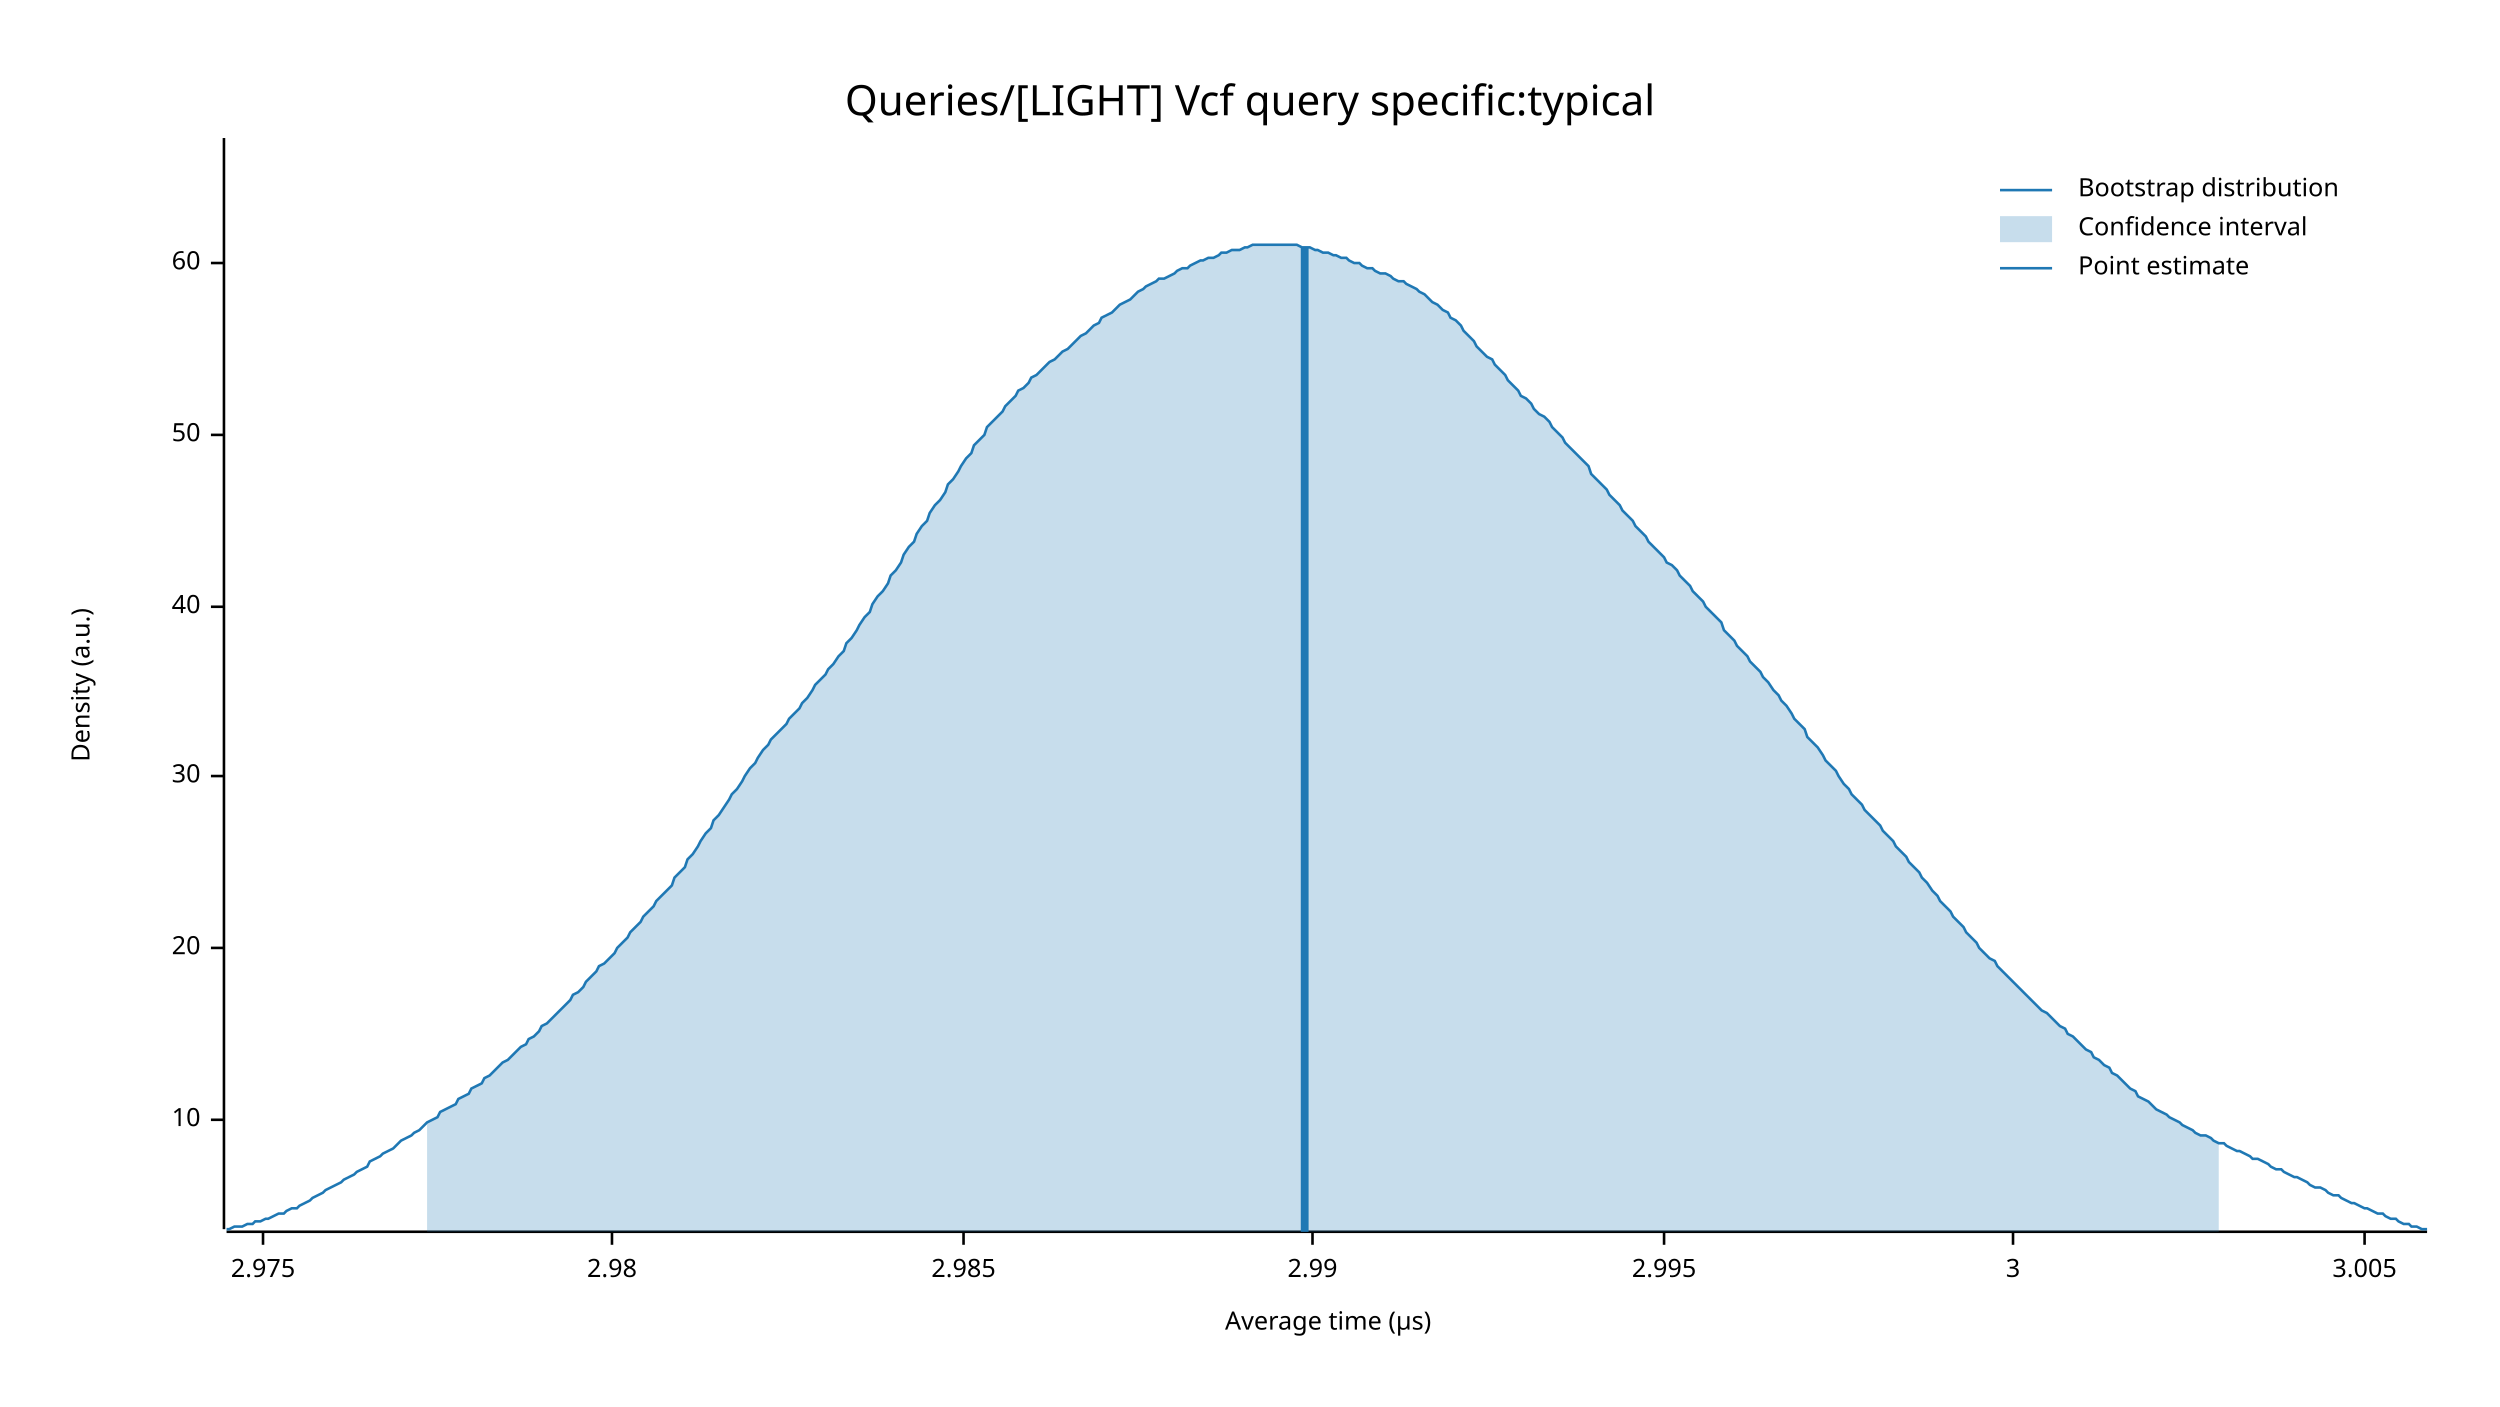
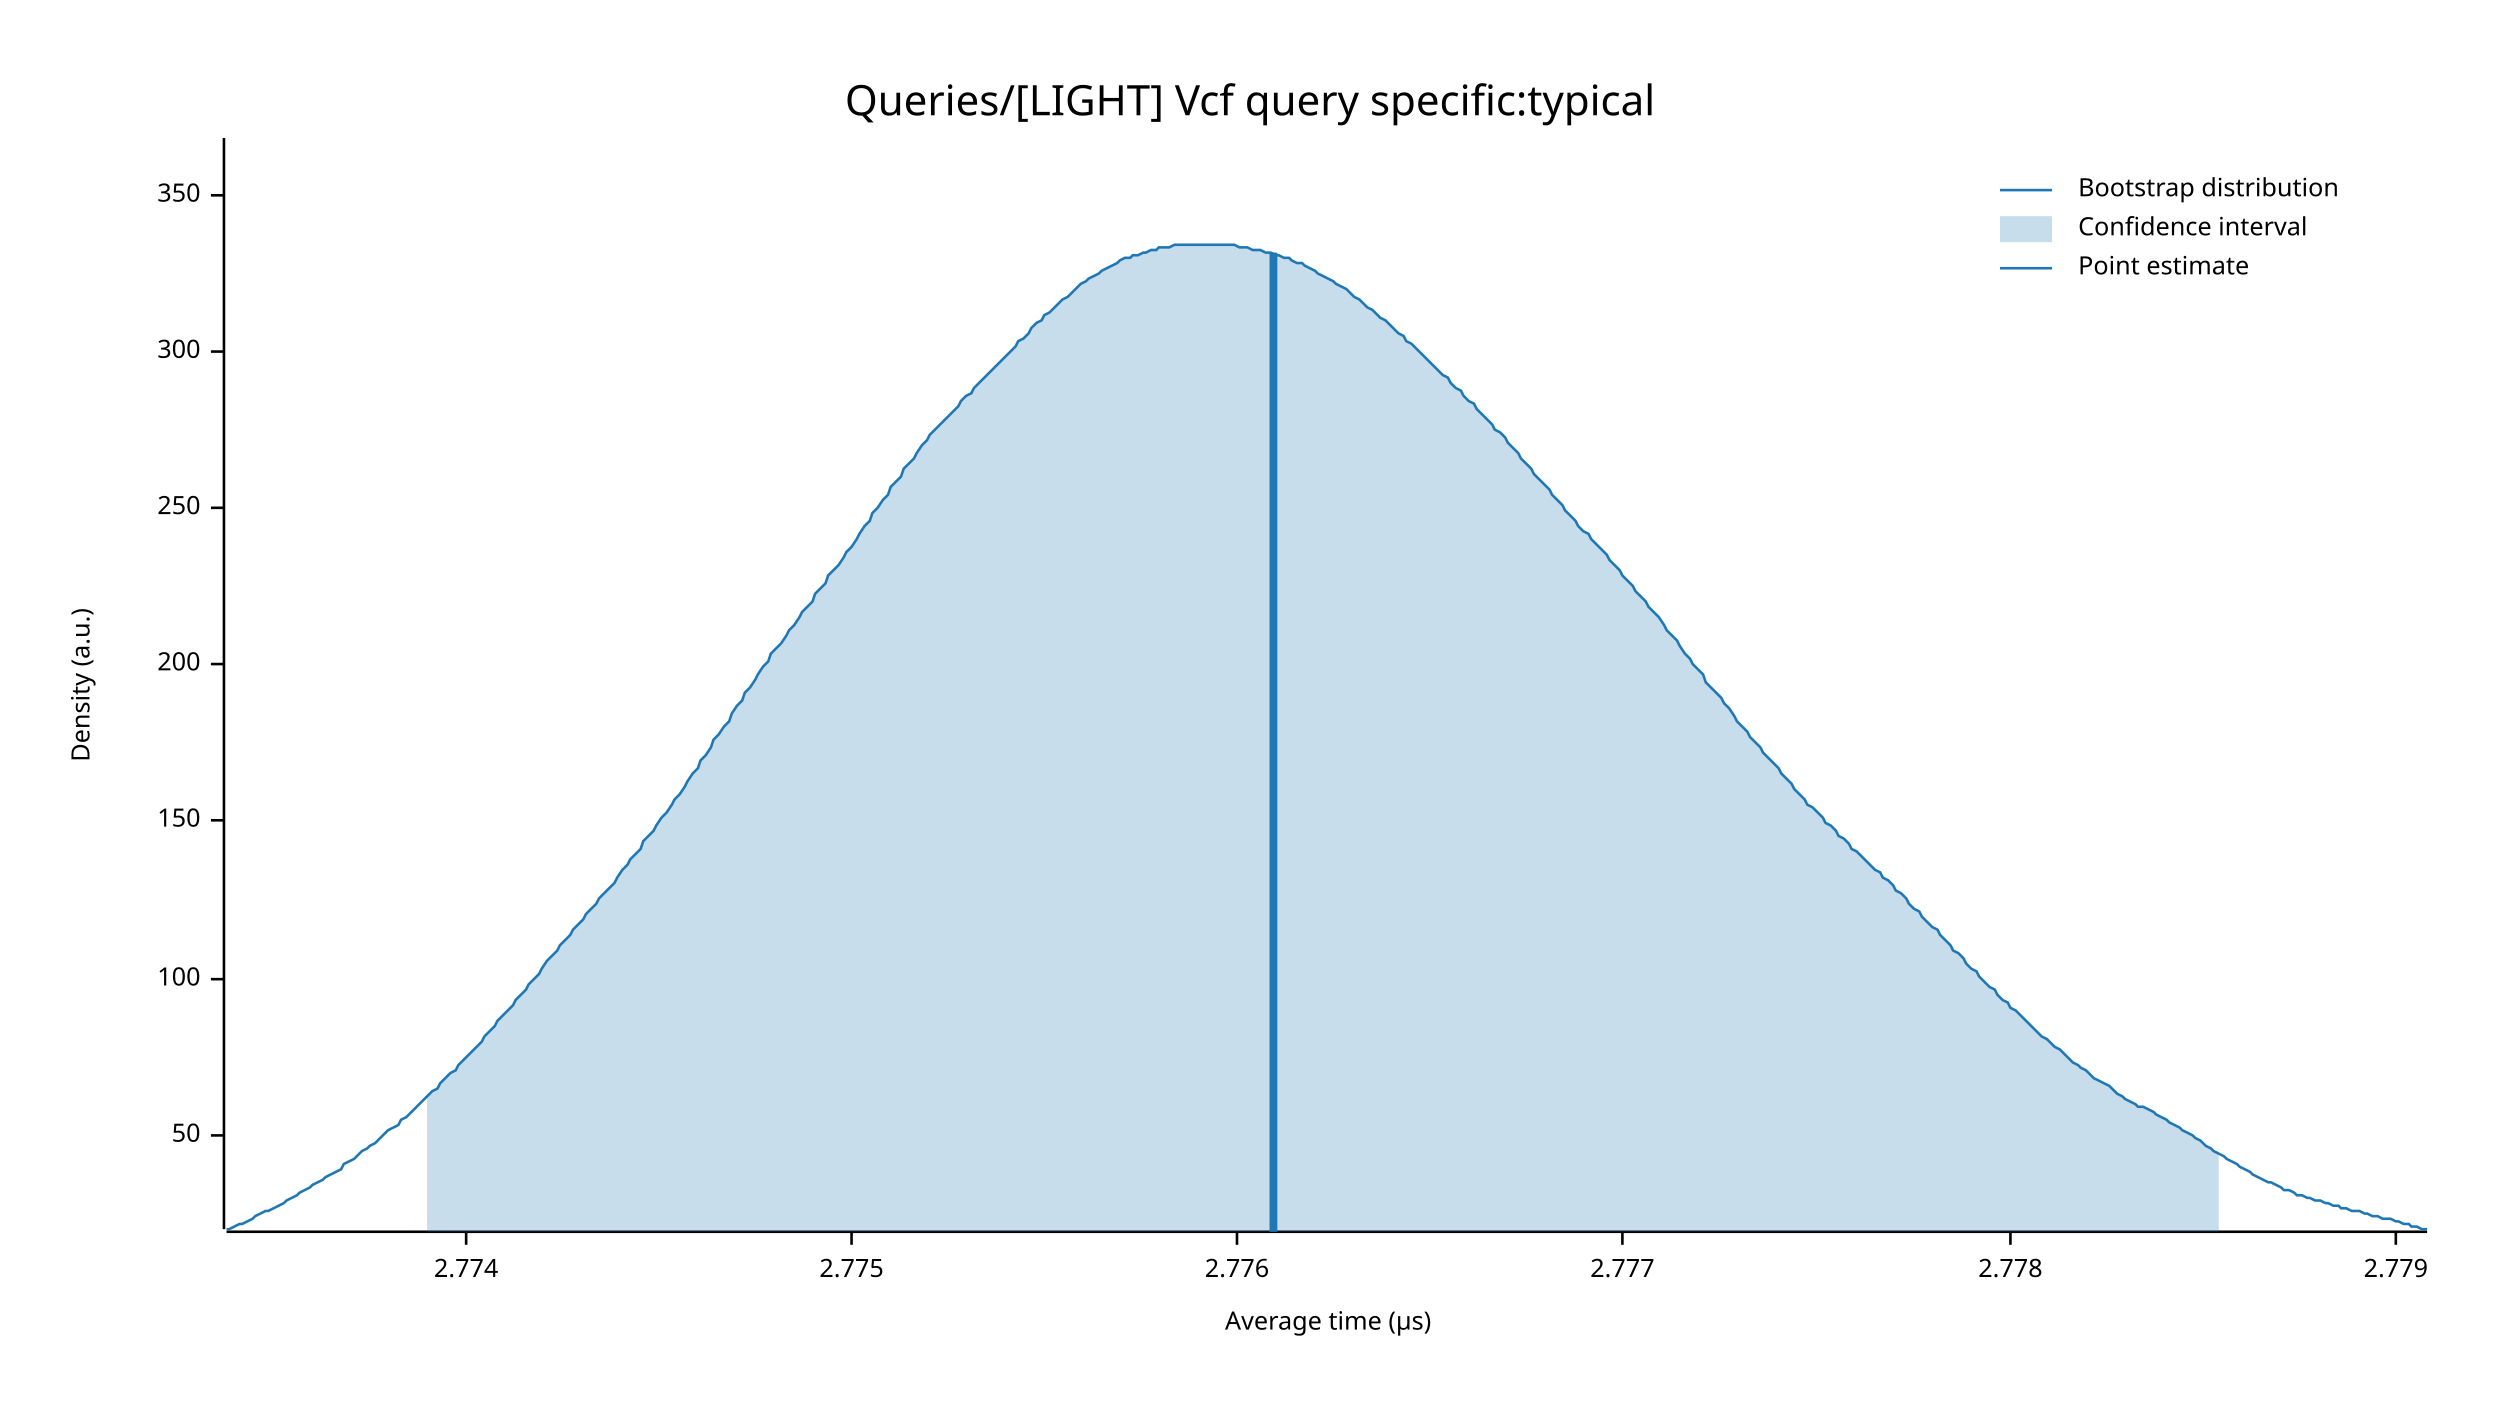
<svg xmlns="http://www.w3.org/2000/svg" width="960" height="540" viewBox="0 0 960 540">
  <text x="480" y="32" dy="0.76em" text-anchor="middle" font-family="sans-serif" font-size="16.129" opacity="1" fill="#000000">
Queries/[LIGHT] Vcf query specific:typical
</text>
  <text x="27" y="263" dy="0.76em" text-anchor="middle" font-family="sans-serif" font-size="9.677" opacity="1" fill="#000000" transform="rotate(270, 27, 263)">
Density (a.u.)
</text>
  <text x="510" y="513" dy="-0.5ex" text-anchor="middle" font-family="sans-serif" font-size="9.677" opacity="1" fill="#000000">
Average time (µs)
</text>
  <polyline fill="none" opacity="1" stroke="#000000" stroke-width="1" points="86,53 86,472 " />
-   <text x="77" y="430" dy="0.5ex" text-anchor="end" font-family="sans-serif" font-size="9.677" opacity="1" fill="#000000">
- 10
- </text>
-   <polyline fill="none" opacity="1" stroke="#000000" stroke-width="1" points="81,430 86,430 " />
-   <text x="77" y="364" dy="0.5ex" text-anchor="end" font-family="sans-serif" font-size="9.677" opacity="1" fill="#000000">
- 20
- </text>
-   <polyline fill="none" opacity="1" stroke="#000000" stroke-width="1" points="81,364 86,364 " />
-   <text x="77" y="298" dy="0.5ex" text-anchor="end" font-family="sans-serif" font-size="9.677" opacity="1" fill="#000000">
- 30
- </text>
-   <polyline fill="none" opacity="1" stroke="#000000" stroke-width="1" points="81,298 86,298 " />
-   <text x="77" y="233" dy="0.5ex" text-anchor="end" font-family="sans-serif" font-size="9.677" opacity="1" fill="#000000">
- 40
- </text>
-   <polyline fill="none" opacity="1" stroke="#000000" stroke-width="1" points="81,233 86,233 " />
-   <text x="77" y="167" dy="0.5ex" text-anchor="end" font-family="sans-serif" font-size="9.677" opacity="1" fill="#000000">
+   <text x="77" y="436" dy="0.5ex" text-anchor="end" font-family="sans-serif" font-size="9.677" opacity="1" fill="#000000">
50
</text>
-   <polyline fill="none" opacity="1" stroke="#000000" stroke-width="1" points="81,167 86,167 " />
-   <text x="77" y="101" dy="0.5ex" text-anchor="end" font-family="sans-serif" font-size="9.677" opacity="1" fill="#000000">
- 60
+   <polyline fill="none" opacity="1" stroke="#000000" stroke-width="1" points="81,436 86,436 " />
+   <text x="77" y="376" dy="0.5ex" text-anchor="end" font-family="sans-serif" font-size="9.677" opacity="1" fill="#000000">
+ 100
</text>
-   <polyline fill="none" opacity="1" stroke="#000000" stroke-width="1" points="81,101 86,101 " />
+   <polyline fill="none" opacity="1" stroke="#000000" stroke-width="1" points="81,376 86,376 " />
+   <text x="77" y="315" dy="0.5ex" text-anchor="end" font-family="sans-serif" font-size="9.677" opacity="1" fill="#000000">
+ 150
+ </text>
+   <polyline fill="none" opacity="1" stroke="#000000" stroke-width="1" points="81,315 86,315 " />
+   <text x="77" y="255" dy="0.5ex" text-anchor="end" font-family="sans-serif" font-size="9.677" opacity="1" fill="#000000">
+ 200
+ </text>
+   <polyline fill="none" opacity="1" stroke="#000000" stroke-width="1" points="81,255 86,255 " />
+   <text x="77" y="195" dy="0.5ex" text-anchor="end" font-family="sans-serif" font-size="9.677" opacity="1" fill="#000000">
+ 250
+ </text>
+   <polyline fill="none" opacity="1" stroke="#000000" stroke-width="1" points="81,195 86,195 " />
+   <text x="77" y="135" dy="0.5ex" text-anchor="end" font-family="sans-serif" font-size="9.677" opacity="1" fill="#000000">
+ 300
+ </text>
+   <polyline fill="none" opacity="1" stroke="#000000" stroke-width="1" points="81,135 86,135 " />
+   <text x="77" y="75" dy="0.5ex" text-anchor="end" font-family="sans-serif" font-size="9.677" opacity="1" fill="#000000">
+ 350
+ </text>
+   <polyline fill="none" opacity="1" stroke="#000000" stroke-width="1" points="81,75 86,75 " />
  <polyline fill="none" opacity="1" stroke="#000000" stroke-width="1" points="87,473 932,473 " />
-   <text x="101" y="483" dy="0.76em" text-anchor="middle" font-family="sans-serif" font-size="9.677" opacity="1" fill="#000000">
- 2.975
+   <text x="179" y="483" dy="0.76em" text-anchor="middle" font-family="sans-serif" font-size="9.677" opacity="1" fill="#000000">
+ 2.774
</text>
-   <polyline fill="none" opacity="1" stroke="#000000" stroke-width="1" points="101,473 101,478 " />
-   <text x="235" y="483" dy="0.76em" text-anchor="middle" font-family="sans-serif" font-size="9.677" opacity="1" fill="#000000">
- 2.98
+   <polyline fill="none" opacity="1" stroke="#000000" stroke-width="1" points="179,473 179,478 " />
+   <text x="327" y="483" dy="0.76em" text-anchor="middle" font-family="sans-serif" font-size="9.677" opacity="1" fill="#000000">
+ 2.775
</text>
-   <polyline fill="none" opacity="1" stroke="#000000" stroke-width="1" points="235,473 235,478 " />
-   <text x="370" y="483" dy="0.76em" text-anchor="middle" font-family="sans-serif" font-size="9.677" opacity="1" fill="#000000">
- 2.985
+   <polyline fill="none" opacity="1" stroke="#000000" stroke-width="1" points="327,473 327,478 " />
+   <text x="475" y="483" dy="0.76em" text-anchor="middle" font-family="sans-serif" font-size="9.677" opacity="1" fill="#000000">
+ 2.776
</text>
-   <polyline fill="none" opacity="1" stroke="#000000" stroke-width="1" points="370,473 370,478 " />
-   <text x="504" y="483" dy="0.76em" text-anchor="middle" font-family="sans-serif" font-size="9.677" opacity="1" fill="#000000">
- 2.99
+   <polyline fill="none" opacity="1" stroke="#000000" stroke-width="1" points="475,473 475,478 " />
+   <text x="623" y="483" dy="0.76em" text-anchor="middle" font-family="sans-serif" font-size="9.677" opacity="1" fill="#000000">
+ 2.777
</text>
-   <polyline fill="none" opacity="1" stroke="#000000" stroke-width="1" points="504,473 504,478 " />
-   <text x="639" y="483" dy="0.76em" text-anchor="middle" font-family="sans-serif" font-size="9.677" opacity="1" fill="#000000">
- 2.995
+   <polyline fill="none" opacity="1" stroke="#000000" stroke-width="1" points="623,473 623,478 " />
+   <text x="772" y="483" dy="0.76em" text-anchor="middle" font-family="sans-serif" font-size="9.677" opacity="1" fill="#000000">
+ 2.778
</text>
-   <polyline fill="none" opacity="1" stroke="#000000" stroke-width="1" points="639,473 639,478 " />
-   <text x="773" y="483" dy="0.76em" text-anchor="middle" font-family="sans-serif" font-size="9.677" opacity="1" fill="#000000">
- 3
+   <polyline fill="none" opacity="1" stroke="#000000" stroke-width="1" points="772,473 772,478 " />
+   <text x="920" y="483" dy="0.76em" text-anchor="middle" font-family="sans-serif" font-size="9.677" opacity="1" fill="#000000">
+ 2.779
</text>
-   <polyline fill="none" opacity="1" stroke="#000000" stroke-width="1" points="773,473 773,478 " />
-   <text x="908" y="483" dy="0.76em" text-anchor="middle" font-family="sans-serif" font-size="9.677" opacity="1" fill="#000000">
- 3.005
- </text>
-   <polyline fill="none" opacity="1" stroke="#000000" stroke-width="1" points="908,473 908,478 " />
-   <polyline fill="none" opacity="1" stroke="#1F78B4" stroke-width="1" points="87,472 88,472 90,471 92,471 93,471 95,470 97,470 98,469 100,469 102,468 103,468 105,467 107,466 109,466 110,465 112,464 114,464 115,463 117,462 119,461 120,460 122,459 124,458 125,457 127,456 129,455 131,454 132,453 134,452 136,451 137,450 139,449 141,448 142,446 144,445 146,444 147,443 149,442 151,441 153,439 154,438 156,437 158,436 159,435 161,434 163,432 164,431 166,430 168,429 169,427 171,426 173,425 175,424 176,422 178,421 180,420 181,418 183,417 185,416 186,414 188,413 190,411 191,410 193,408 195,407 197,405 198,404 200,402 202,401 203,399 205,398 207,396 208,394 210,393 212,391 214,389 215,388 217,386 219,384 220,382 222,381 224,379 225,377 227,375 229,373 230,371 232,370 234,368 236,366 237,364 239,362 241,360 242,358 244,356 246,354 247,352 249,350 251,348 252,346 254,344 256,342 258,340 259,337 261,335 263,333 264,330 266,328 268,325 269,323 271,320 273,318 274,315 276,313 278,310 280,307 281,305 283,303 285,300 286,298 288,295 290,293 291,291 293,288 295,286 296,284 298,282 300,280 302,278 303,276 305,274 307,272 308,270 310,268 312,265 313,263 315,261 317,259 318,257 320,255 322,252 324,250 325,247 327,245 329,242 330,240 332,237 334,235 335,232 337,229 339,227 341,224 342,221 344,219 346,216 347,213 349,210 351,208 352,205 354,202 356,200 357,197 359,194 361,192 363,189 364,186 366,184 368,181 369,179 371,176 373,174 374,171 376,169 378,167 379,164 381,162 383,160 385,158 386,156 388,154 390,152 391,150 393,149 395,147 396,145 398,144 400,142 401,141 403,139 405,138 407,136 408,135 410,134 412,132 413,131 415,129 417,128 418,127 420,125 422,124 423,122 425,121 427,120 429,118 430,117 432,116 434,115 435,114 437,112 439,111 440,110 442,109 444,108 445,107 447,107 449,106 451,105 452,104 454,103 456,103 457,102 459,101 461,100 462,100 464,99 466,99 468,98 469,97 471,97 473,96 474,96 476,96 478,95 479,95 481,94 483,94 484,94 486,94 488,94 490,94 491,94 493,94 495,94 496,94 498,94 500,95 501,95 503,95 505,96 506,96 508,97 510,97 512,98 513,98 515,99 517,99 518,100 520,101 522,101 523,102 525,103 527,103 528,104 530,105 532,105 534,106 535,107 537,108 539,108 540,109 542,110 544,111 545,112 547,113 549,115 550,116 552,117 554,119 556,120 557,122 559,123 561,125 562,127 564,129 566,131 567,133 569,135 571,137 573,138 574,140 576,142 578,144 579,146 581,148 583,150 584,152 586,153 588,155 589,157 591,159 593,160 595,162 596,164 598,166 600,168 601,170 603,172 605,174 606,175 608,177 610,179 611,182 613,184 615,186 617,188 618,190 620,192 622,194 623,196 625,198 627,200 628,202 630,204 632,206 633,208 635,210 637,212 639,214 640,216 642,217 644,219 645,221 647,223 649,225 650,227 652,229 654,231 655,233 657,235 659,237 661,239 662,242 664,244 666,246 667,248 669,250 671,252 672,254 674,256 676,258 677,260 679,262 681,265 683,267 684,269 686,271 688,274 689,276 691,278 693,280 694,283 696,285 698,287 700,290 701,292 703,294 705,296 706,298 708,301 710,303 711,305 713,307 715,309 716,311 718,313 720,315 722,317 723,319 725,321 727,323 728,325 730,327 732,329 733,331 735,333 737,335 738,337 740,339 742,342 744,344 745,346 747,348 749,350 750,352 752,354 754,356 755,358 757,360 759,362 760,364 762,366 764,368 766,369 767,371 769,373 771,375 772,376 774,378 776,380 777,381 779,383 781,385 782,386 784,388 786,389 788,391 789,392 791,394 793,395 794,397 796,398 798,400 799,401 801,403 803,404 804,406 806,407 808,409 810,410 811,412 813,413 815,415 816,416 818,418 820,419 821,421 823,422 825,423 827,425 828,426 830,427 832,428 833,429 835,430 837,431 838,432 840,433 842,434 843,435 845,436 847,436 849,437 850,438 852,439 854,439 855,440 857,441 859,442 860,442 862,443 864,444 865,445 867,445 869,446 871,447 872,448 874,449 876,449 877,450 879,451 881,452 882,452 884,453 886,454 887,455 889,456 891,456 893,457 894,458 896,459 898,459 899,460 901,461 903,462 904,462 906,463 908,464 909,464 911,465 913,466 915,466 916,467 918,468 920,468 921,469 923,470 925,470 926,471 928,471 930,472 932,472 " />
-   <polygon opacity="0.25" fill="#1F78B4" points="164,431 166,430 168,429 169,427 171,426 173,425 175,424 176,422 178,421 180,420 181,418 183,417 185,416 186,414 188,413 190,411 191,410 193,408 195,407 197,405 198,404 200,402 202,401 203,399 205,398 207,396 208,394 210,393 212,391 214,389 215,388 217,386 219,384 220,382 222,381 224,379 225,377 227,375 229,373 230,371 232,370 234,368 236,366 237,364 239,362 241,360 242,358 244,356 246,354 247,352 249,350 251,348 252,346 254,344 256,342 258,340 259,337 261,335 263,333 264,330 266,328 268,325 269,323 271,320 273,318 274,315 276,313 278,310 280,307 281,305 283,303 285,300 286,298 288,295 290,293 291,291 293,288 295,286 296,284 298,282 300,280 302,278 303,276 305,274 307,272 308,270 310,268 312,265 313,263 315,261 317,259 318,257 320,255 322,252 324,250 325,247 327,245 329,242 330,240 332,237 334,235 335,232 337,229 339,227 341,224 342,221 344,219 346,216 347,213 349,210 351,208 352,205 354,202 356,200 357,197 359,194 361,192 363,189 364,186 366,184 368,181 369,179 371,176 373,174 374,171 376,169 378,167 379,164 381,162 383,160 385,158 386,156 388,154 390,152 391,150 393,149 395,147 396,145 398,144 400,142 401,141 403,139 405,138 407,136 408,135 410,134 412,132 413,131 415,129 417,128 418,127 420,125 422,124 423,122 425,121 427,120 429,118 430,117 432,116 434,115 435,114 437,112 439,111 440,110 442,109 444,108 445,107 447,107 449,106 451,105 452,104 454,103 456,103 457,102 459,101 461,100 462,100 464,99 466,99 468,98 469,97 471,97 473,96 474,96 476,96 478,95 479,95 481,94 483,94 484,94 486,94 488,94 490,94 491,94 493,94 495,94 496,94 498,94 500,95 501,95 503,95 505,96 506,96 508,97 510,97 512,98 513,98 515,99 517,99 518,100 520,101 522,101 523,102 525,103 527,103 528,104 530,105 532,105 534,106 535,107 537,108 539,108 540,109 542,110 544,111 545,112 547,113 549,115 550,116 552,117 554,119 556,120 557,122 559,123 561,125 562,127 564,129 566,131 567,133 569,135 571,137 573,138 574,140 576,142 578,144 579,146 581,148 583,150 584,152 586,153 588,155 589,157 591,159 593,160 595,162 596,164 598,166 600,168 601,170 603,172 605,174 606,175 608,177 610,179 611,182 613,184 615,186 617,188 618,190 620,192 622,194 623,196 625,198 627,200 628,202 630,204 632,206 633,208 635,210 637,212 639,214 640,216 642,217 644,219 645,221 647,223 649,225 650,227 652,229 654,231 655,233 657,235 659,237 661,239 662,242 664,244 666,246 667,248 669,250 671,252 672,254 674,256 676,258 677,260 679,262 681,265 683,267 684,269 686,271 688,274 689,276 691,278 693,280 694,283 696,285 698,287 700,290 701,292 703,294 705,296 706,298 708,301 710,303 711,305 713,307 715,309 716,311 718,313 720,315 722,317 723,319 725,321 727,323 728,325 730,327 732,329 733,331 735,333 737,335 738,337 740,339 742,342 744,344 745,346 747,348 749,350 750,352 752,354 754,356 755,358 757,360 759,362 760,364 762,366 764,368 766,369 767,371 769,373 771,375 772,376 774,378 776,380 777,381 779,383 781,385 782,386 784,388 786,389 788,391 789,392 791,394 793,395 794,397 796,398 798,400 799,401 801,403 803,404 804,406 806,407 808,409 810,410 811,412 813,413 815,415 816,416 818,418 820,419 821,421 823,422 825,423 827,425 828,426 830,427 832,428 833,429 835,430 837,431 838,432 840,433 842,434 843,435 845,436 847,436 849,437 850,438 852,439 852,473 164,473 " />
-   <polyline fill="none" opacity="1" stroke="#1F78B4" stroke-width="3" points="501,473 501,95 " />
+   <polyline fill="none" opacity="1" stroke="#000000" stroke-width="1" points="920,473 920,478 " />
+   <polyline fill="none" opacity="1" stroke="#1F78B4" stroke-width="1" points="87,472 88,472 90,471 92,470 93,470 95,469 97,468 98,467 100,466 102,465 103,465 105,464 107,463 109,462 110,461 112,460 114,459 115,458 117,457 119,456 120,455 122,454 124,453 125,452 127,451 129,450 131,449 132,447 134,446 136,445 137,444 139,442 141,441 142,440 144,439 146,437 147,436 149,434 151,433 153,432 154,430 156,429 158,427 159,426 161,424 163,422 164,421 166,419 168,418 169,416 171,414 173,412 175,411 176,409 178,407 180,405 181,404 183,402 185,400 186,398 188,396 190,394 191,392 193,390 195,388 197,386 198,384 200,382 202,380 203,378 205,376 207,374 208,372 210,369 212,367 214,365 215,363 217,361 219,359 220,357 222,355 224,353 225,351 227,349 229,347 230,345 232,343 234,341 236,339 237,337 239,334 241,332 242,330 244,328 246,326 247,323 249,321 251,319 252,317 254,314 256,312 258,309 259,307 261,305 263,302 264,300 266,297 268,295 269,292 271,290 273,287 274,284 276,282 278,279 280,277 281,274 283,271 285,269 286,266 288,264 290,261 291,259 293,256 295,254 296,251 298,249 300,247 302,244 303,242 305,240 307,237 308,235 310,233 312,231 313,228 315,226 317,224 318,221 320,219 322,217 324,214 325,212 327,210 329,207 330,205 332,202 334,200 335,197 337,195 339,192 341,190 342,187 344,185 346,183 347,180 349,178 351,176 352,174 354,171 356,169 357,167 359,165 361,163 363,161 364,160 366,158 368,156 369,154 371,152 373,151 374,149 376,147 378,145 379,144 381,142 383,140 385,138 386,137 388,135 390,133 391,131 393,130 395,128 396,126 398,124 400,123 401,121 403,120 405,118 407,116 408,115 410,114 412,112 413,111 415,109 417,108 418,107 420,106 422,105 423,104 425,103 427,102 429,101 430,100 432,99 434,99 435,98 437,98 439,97 440,97 442,96 444,96 445,95 447,95 449,95 451,94 452,94 454,94 456,94 457,94 459,94 461,94 462,94 464,94 466,94 468,94 469,94 471,94 473,94 474,94 476,95 478,95 479,95 481,96 483,96 484,96 486,97 488,97 490,98 491,98 493,99 495,99 496,100 498,101 500,101 501,102 503,103 505,104 506,105 508,106 510,107 512,108 513,109 515,110 517,111 518,112 520,114 522,115 523,116 525,118 527,119 528,120 530,122 532,123 534,125 535,126 537,128 539,129 540,131 542,132 544,134 545,135 547,137 549,139 550,140 552,142 554,144 556,145 557,147 559,149 561,150 562,152 564,154 566,155 567,157 569,159 571,161 573,163 574,165 576,166 578,168 579,170 581,172 583,174 584,176 586,178 588,180 589,182 591,184 593,186 595,188 596,190 598,192 600,194 601,196 603,198 605,200 606,202 608,204 610,205 611,207 613,209 615,211 617,213 618,215 620,217 622,219 623,221 625,223 627,225 628,227 630,229 632,231 633,233 635,235 637,237 639,240 640,242 642,244 644,246 645,248 647,251 649,253 650,255 652,257 654,259 655,262 657,264 659,266 661,268 662,270 664,272 666,275 667,277 669,279 671,281 672,283 674,285 676,287 677,289 679,291 681,293 683,295 684,297 686,299 688,301 689,303 691,305 693,307 694,309 696,310 698,312 700,314 701,316 703,317 705,319 706,321 708,322 710,324 711,326 713,327 715,329 716,330 718,332 720,334 722,335 723,337 725,338 727,340 728,342 730,343 732,345 733,347 735,349 737,350 738,352 740,354 742,356 744,357 745,359 747,361 749,363 750,365 752,366 754,368 755,370 757,372 759,373 760,375 762,377 764,379 766,380 767,382 769,384 771,385 772,387 774,388 776,390 777,391 779,393 781,395 782,396 784,398 786,399 788,401 789,402 791,403 793,405 794,406 796,408 798,409 799,410 801,411 803,413 804,414 806,415 808,416 810,417 811,418 813,420 815,421 816,422 818,423 820,424 821,425 823,425 825,426 827,427 828,428 830,429 832,430 833,431 835,432 837,433 838,434 840,435 842,436 843,437 845,438 847,440 849,441 850,442 852,443 854,444 855,445 857,446 859,447 860,448 862,449 864,450 865,451 867,452 869,453 871,454 872,454 874,455 876,456 877,457 879,457 881,458 882,459 884,459 886,460 887,460 889,461 891,461 893,462 894,462 896,463 898,463 899,464 901,464 903,465 904,465 906,465 908,466 909,466 911,467 913,467 915,468 916,468 918,468 920,469 921,469 923,470 925,470 926,471 928,471 930,472 932,472 " />
+   <polygon opacity="0.25" fill="#1F78B4" points="164,421 166,419 168,418 169,416 171,414 173,412 175,411 176,409 178,407 180,405 181,404 183,402 185,400 186,398 188,396 190,394 191,392 193,390 195,388 197,386 198,384 200,382 202,380 203,378 205,376 207,374 208,372 210,369 212,367 214,365 215,363 217,361 219,359 220,357 222,355 224,353 225,351 227,349 229,347 230,345 232,343 234,341 236,339 237,337 239,334 241,332 242,330 244,328 246,326 247,323 249,321 251,319 252,317 254,314 256,312 258,309 259,307 261,305 263,302 264,300 266,297 268,295 269,292 271,290 273,287 274,284 276,282 278,279 280,277 281,274 283,271 285,269 286,266 288,264 290,261 291,259 293,256 295,254 296,251 298,249 300,247 302,244 303,242 305,240 307,237 308,235 310,233 312,231 313,228 315,226 317,224 318,221 320,219 322,217 324,214 325,212 327,210 329,207 330,205 332,202 334,200 335,197 337,195 339,192 341,190 342,187 344,185 346,183 347,180 349,178 351,176 352,174 354,171 356,169 357,167 359,165 361,163 363,161 364,160 366,158 368,156 369,154 371,152 373,151 374,149 376,147 378,145 379,144 381,142 383,140 385,138 386,137 388,135 390,133 391,131 393,130 395,128 396,126 398,124 400,123 401,121 403,120 405,118 407,116 408,115 410,114 412,112 413,111 415,109 417,108 418,107 420,106 422,105 423,104 425,103 427,102 429,101 430,100 432,99 434,99 435,98 437,98 439,97 440,97 442,96 444,96 445,95 447,95 449,95 451,94 452,94 454,94 456,94 457,94 459,94 461,94 462,94 464,94 466,94 468,94 469,94 471,94 473,94 474,94 476,95 478,95 479,95 481,96 483,96 484,96 486,97 488,97 490,98 491,98 493,99 495,99 496,100 498,101 500,101 501,102 503,103 505,104 506,105 508,106 510,107 512,108 513,109 515,110 517,111 518,112 520,114 522,115 523,116 525,118 527,119 528,120 530,122 532,123 534,125 535,126 537,128 539,129 540,131 542,132 544,134 545,135 547,137 549,139 550,140 552,142 554,144 556,145 557,147 559,149 561,150 562,152 564,154 566,155 567,157 569,159 571,161 573,163 574,165 576,166 578,168 579,170 581,172 583,174 584,176 586,178 588,180 589,182 591,184 593,186 595,188 596,190 598,192 600,194 601,196 603,198 605,200 606,202 608,204 610,205 611,207 613,209 615,211 617,213 618,215 620,217 622,219 623,221 625,223 627,225 628,227 630,229 632,231 633,233 635,235 637,237 639,240 640,242 642,244 644,246 645,248 647,251 649,253 650,255 652,257 654,259 655,262 657,264 659,266 661,268 662,270 664,272 666,275 667,277 669,279 671,281 672,283 674,285 676,287 677,289 679,291 681,293 683,295 684,297 686,299 688,301 689,303 691,305 693,307 694,309 696,310 698,312 700,314 701,316 703,317 705,319 706,321 708,322 710,324 711,326 713,327 715,329 716,330 718,332 720,334 722,335 723,337 725,338 727,340 728,342 730,343 732,345 733,347 735,349 737,350 738,352 740,354 742,356 744,357 745,359 747,361 749,363 750,365 752,366 754,368 755,370 757,372 759,373 760,375 762,377 764,379 766,380 767,382 769,384 771,385 772,387 774,388 776,390 777,391 779,393 781,395 782,396 784,398 786,399 788,401 789,402 791,403 793,405 794,406 796,408 798,409 799,410 801,411 803,413 804,414 806,415 808,416 810,417 811,418 813,420 815,421 816,422 818,423 820,424 821,425 823,425 825,426 827,427 828,428 830,429 832,430 833,431 835,432 837,433 838,434 840,435 842,436 843,437 845,438 847,440 849,441 850,442 852,443 852,473 164,473 " />
+   <polyline fill="none" opacity="1" stroke="#1F78B4" stroke-width="3" points="489,473 489,97 " />
  <text x="798" y="68" dy="0.76em" text-anchor="start" font-family="sans-serif" font-size="9.677" opacity="1" fill="#000000">
Bootstrap distribution
</text>
  <text x="798" y="83" dy="0.76em" text-anchor="start" font-family="sans-serif" font-size="9.677" opacity="1" fill="#000000">
Confidence interval
</text>
  <text x="798" y="98" dy="0.76em" text-anchor="start" font-family="sans-serif" font-size="9.677" opacity="1" fill="#000000">
Point estimate
</text>
  <polyline fill="none" opacity="1" stroke="#1F78B4" stroke-width="1" points="768,73 788,73 " />
  <rect x="768" y="83" width="20" height="10" opacity="0.25" fill="#1F78B4" stroke="none" />
  <polyline fill="none" opacity="1" stroke="#1F78B4" stroke-width="1" points="768,103 788,103 " />
</svg>
